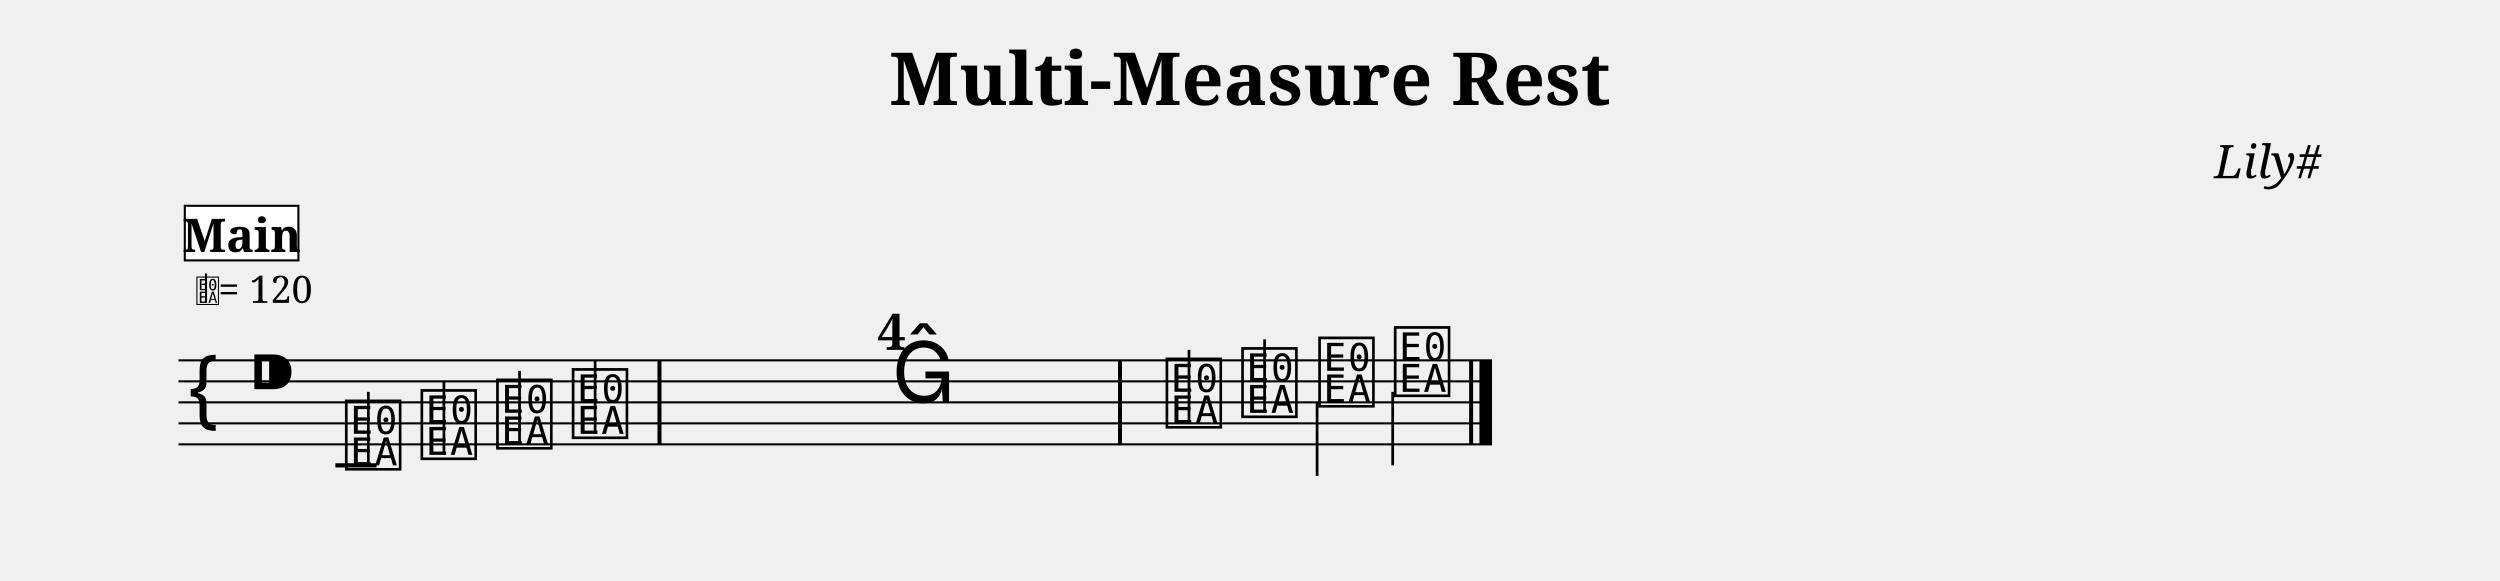
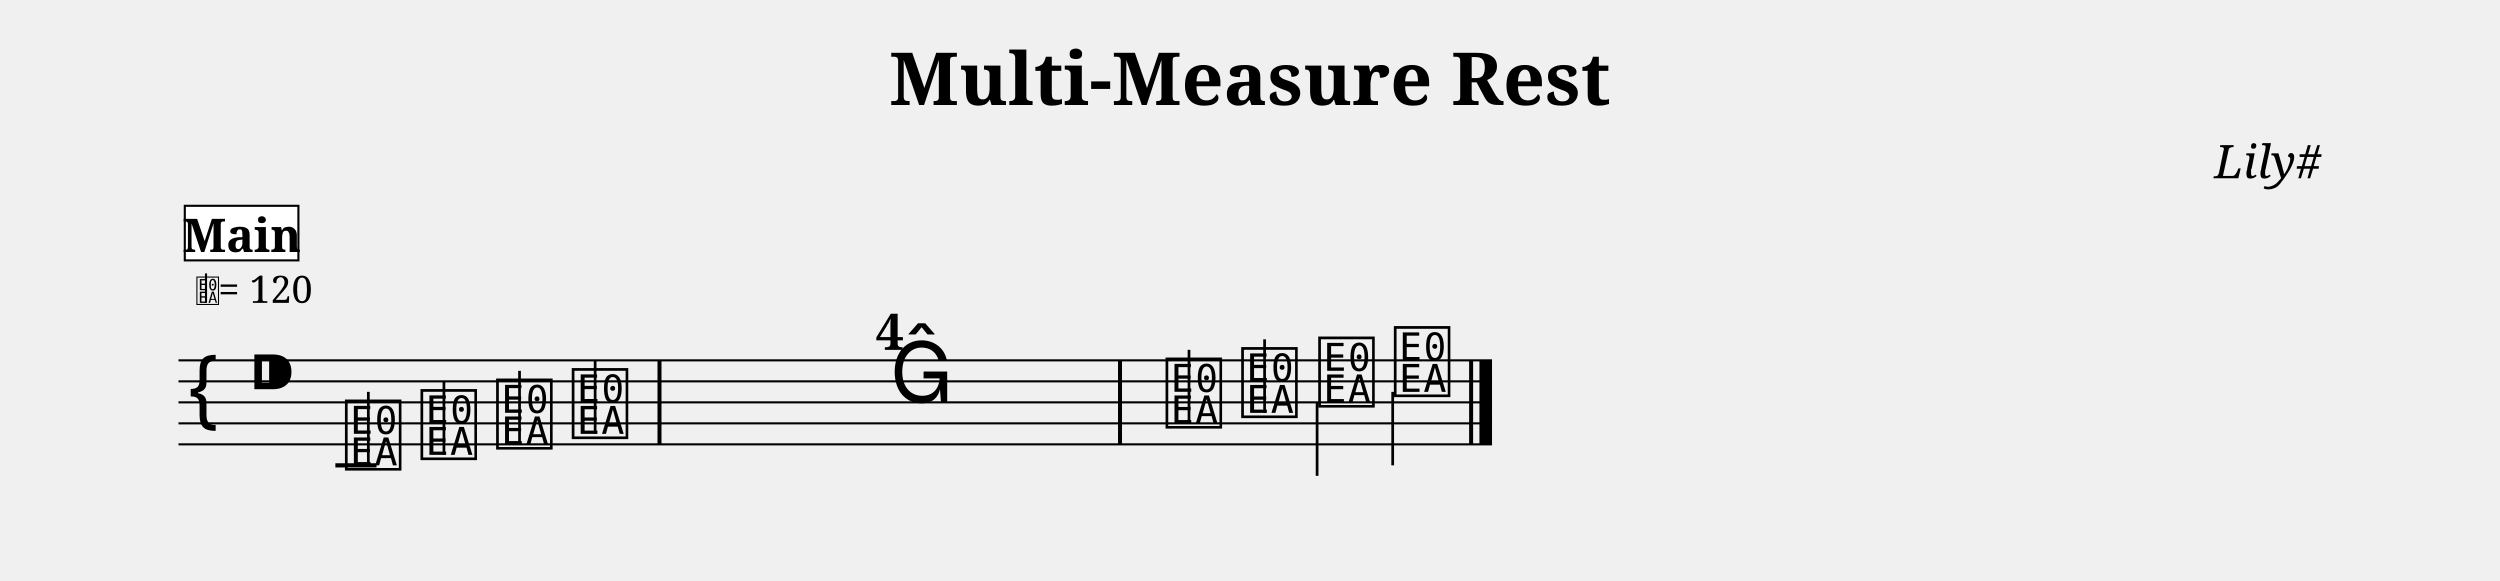
<svg xmlns="http://www.w3.org/2000/svg" width="1190.5" height="276.6" viewBox="0 0 119.05 27.66">
  <style>
  @font-face { font-family: 'Emmentaler'; src: local('Emmentaler'); }
  .music { font-family: 'Emmentaler', serif; }
</style>
  <text x="59.52" y="5.00" font-size="3.49" font-family="serif" font-weight="bold" text-anchor="middle" data-pos="83">Multi-Measure Rest</text>
  <text x="110.55" y="8.49" font-size="2.20" font-family="serif" font-style="italic" text-anchor="end" data-pos="113">Lily#</text>
  <g transform="translate(8.50,0.00) scale(1,1)">
    <line x1="0.00" y1="17.16" x2="62.55" y2="17.16" stroke="#000000" stroke-width="0.100" />
    <line x1="0.00" y1="18.16" x2="62.55" y2="18.16" stroke="#000000" stroke-width="0.100" />
    <line x1="0.00" y1="19.16" x2="62.55" y2="19.16" stroke="#000000" stroke-width="0.100" />
    <line x1="0.00" y1="20.16" x2="62.55" y2="20.16" stroke="#000000" stroke-width="0.100" />
    <line x1="0.00" y1="21.16" x2="62.55" y2="21.16" stroke="#000000" stroke-width="0.100" />
    <text class="music" x="0.30" y="20.16" font-size="4.00"></text>
    <text class="music" x="3.30" y="19.16" font-size="4.00" data-pos="132"></text>
    <line x1="7.47" y1="22.16" x2="9.43" y2="22.16" stroke="#000000" stroke-width="0.200" />
    <text class="music" x="7.80" y="22.16" font-size="4.00" data-pos="193"></text>
    <line x1="9.04" y1="22.16" x2="9.04" y2="18.66" stroke="#000000" stroke-width="0.130" />
    <text class="music" x="11.40" y="21.66" font-size="4.00" data-pos="200"></text>
    <line x1="12.64" y1="21.66" x2="12.64" y2="18.16" stroke="#000000" stroke-width="0.130" />
    <text class="music" x="15.00" y="21.16" font-size="4.00" data-pos="202"></text>
    <line x1="16.24" y1="21.16" x2="16.24" y2="17.66" stroke="#000000" stroke-width="0.130" />
    <text class="music" x="18.60" y="20.66" font-size="4.00" data-pos="204"></text>
    <line x1="19.84" y1="20.66" x2="19.84" y2="17.16" stroke="#000000" stroke-width="0.130" />
    <text class="music" x="46.88" y="20.16" font-size="4.00" data-pos="219"></text>
    <line x1="48.12" y1="20.16" x2="48.12" y2="16.66" stroke="#000000" stroke-width="0.130" />
    <text class="music" x="50.48" y="19.66" font-size="4.00" data-pos="226"></text>
    <line x1="51.72" y1="19.66" x2="51.72" y2="16.16" stroke="#000000" stroke-width="0.130" />
    <text class="music" x="54.15" y="19.16" font-size="4.00" data-pos="228"></text>
    <line x1="54.22" y1="19.16" x2="54.22" y2="22.66" stroke="#000000" stroke-width="0.130" />
    <text class="music" x="57.75" y="18.66" font-size="4.00" data-pos="230"></text>
    <line x1="57.82" y1="18.66" x2="57.82" y2="22.16" stroke="#000000" stroke-width="0.130" />
    <rect x="22.81" y="17.16" width="0.19" height="4.00" fill="#000000" />
    <rect x="44.74" y="17.16" width="0.19" height="4.00" fill="#000000" />
    <rect x="61.46" y="17.16" width="0.19" height="4.00" fill="#000000" />
    <rect x="61.95" y="17.16" width="0.60" height="4.00" fill="#000000" />
    <text class="music" x="0.80" y="14.42" font-size="1.60" data-pos="0"></text>
    <line x1="1.31" y1="14.42" x2="1.31" y2="13.02" stroke="#000000" stroke-width="0.100" data-pos="0" />
    <text x="1.90" y="14.42" font-size="1.80" font-family="serif" fill="#000000" data-pos="0">= 120</text>
    <rect x="0.30" y="9.80" width="5.41" height="2.60" fill="#FFFFFF" stroke="#000000" stroke-width="0.100" data-pos="167" />
    <text x="3.01" y="12.00" font-size="2.20" font-family="serif" font-weight="bold" text-anchor="middle" fill="#000000" data-pos="167">Main</text>
-     <text class="music" x="33.96" y="19.16" font-size="4.00"></text>
-     <text x="33.96" y="16.66" font-size="2.40" font-family="serif" font-weight="bold" text-anchor="middle" fill="#000000">4</text>
+     <text class="music" x="33.87" y="19.16" font-size="4.00"></text>
+     <text x="33.87" y="16.66" font-size="2.40" font-family="serif" font-weight="bold" text-anchor="middle" fill="#000000">4</text>
  </g>
</svg>
